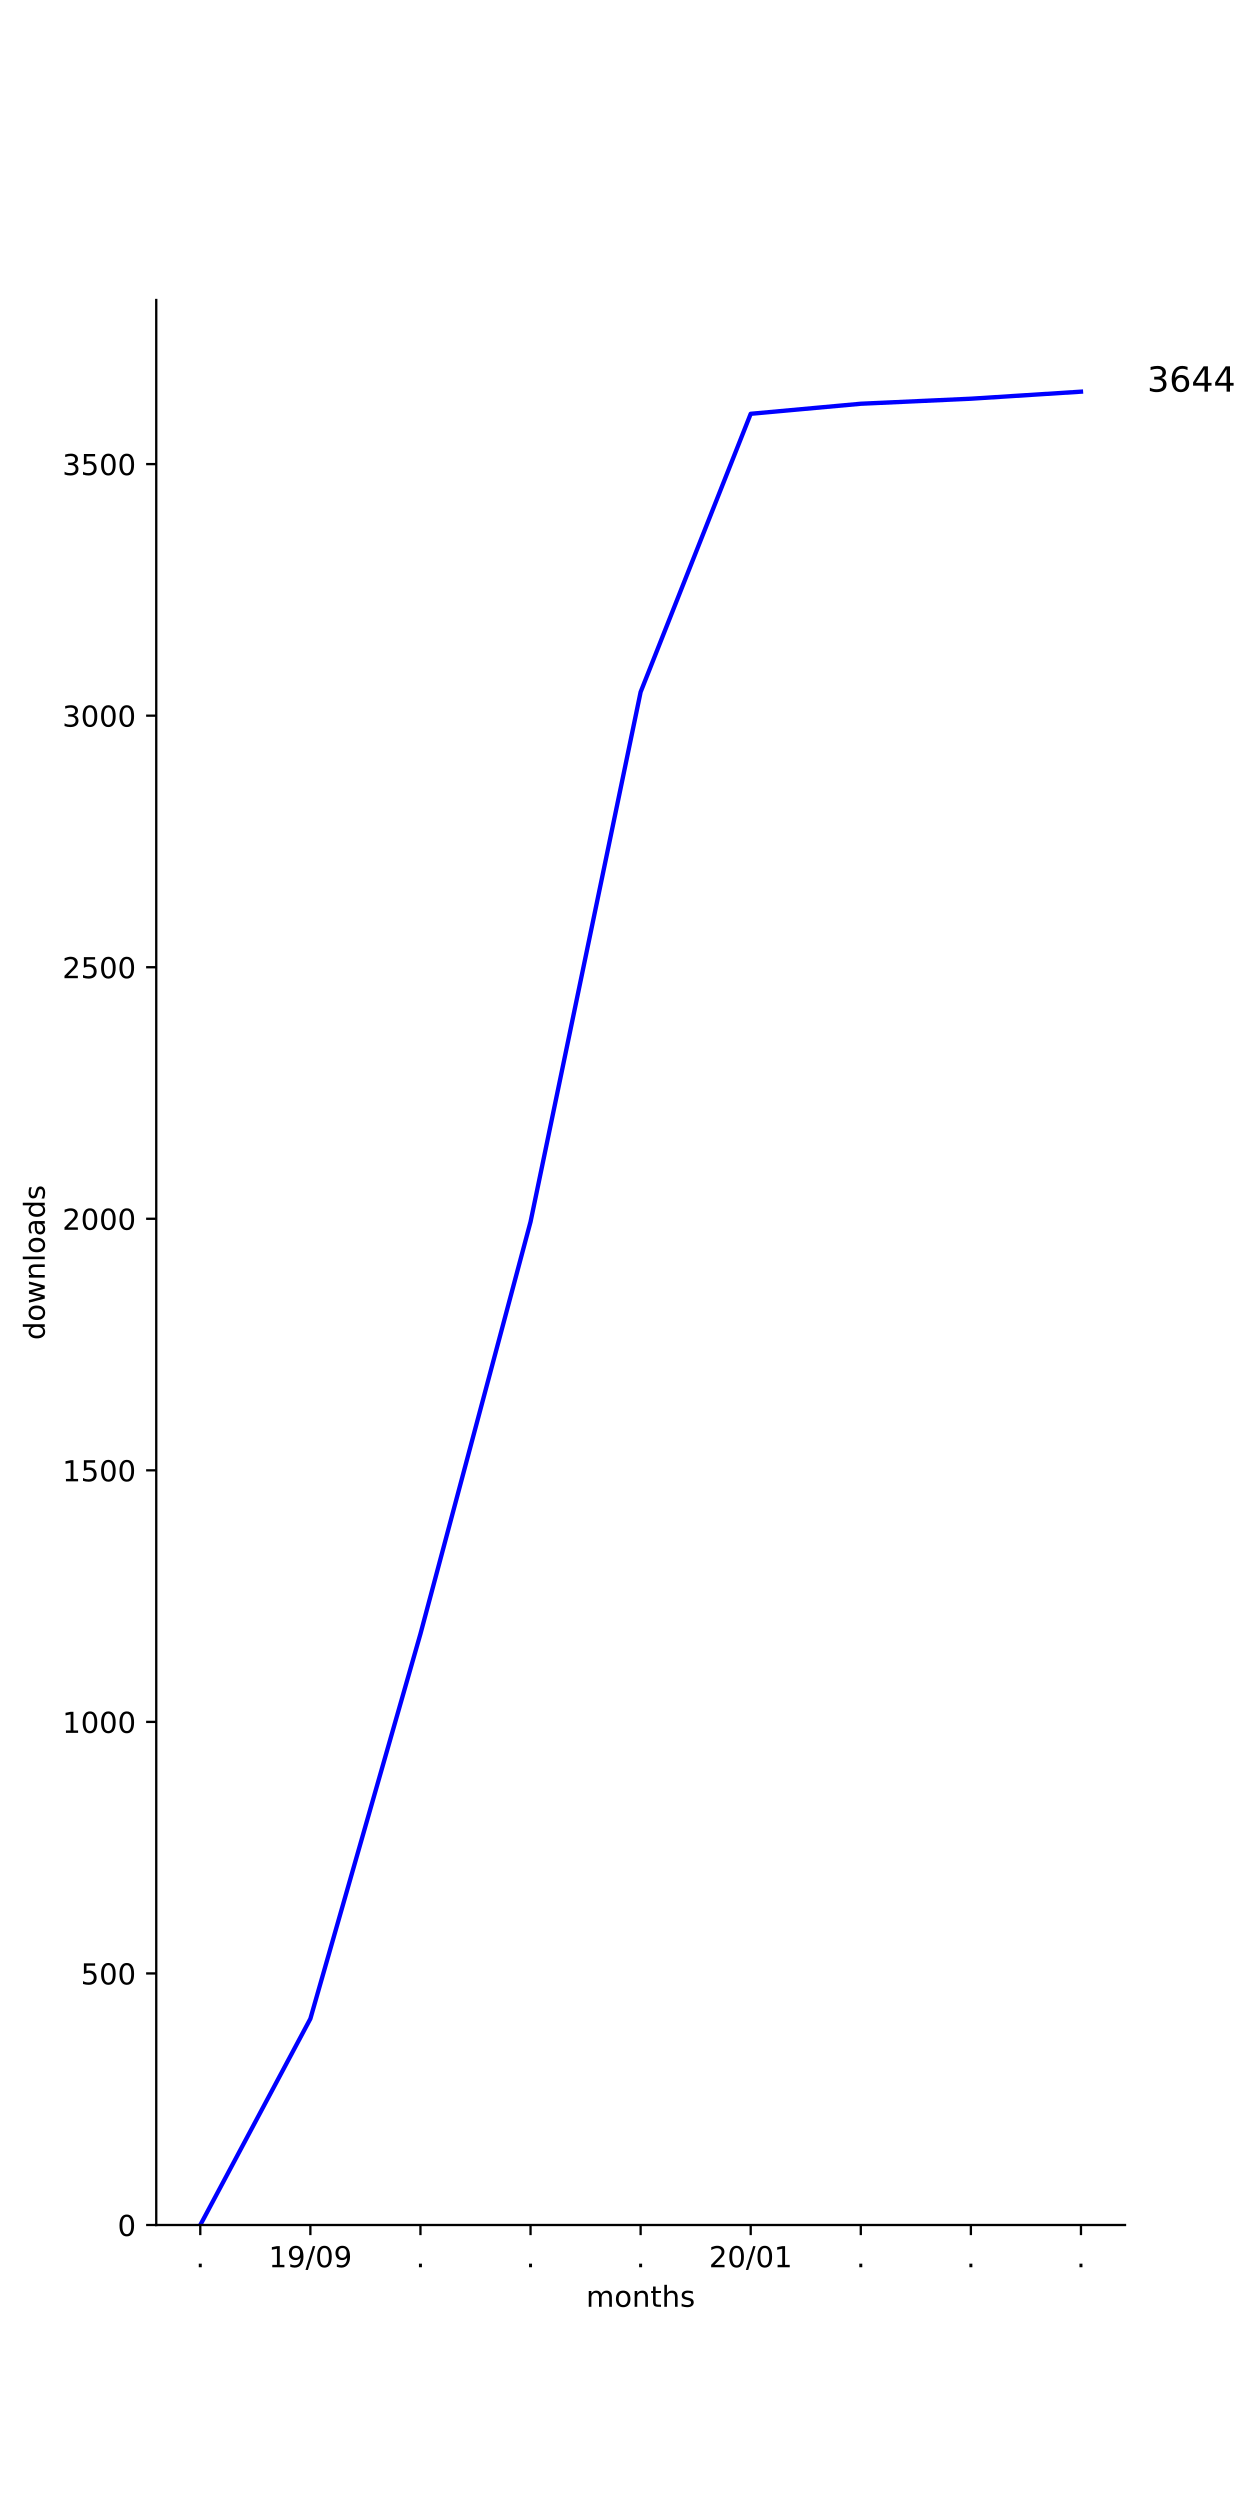
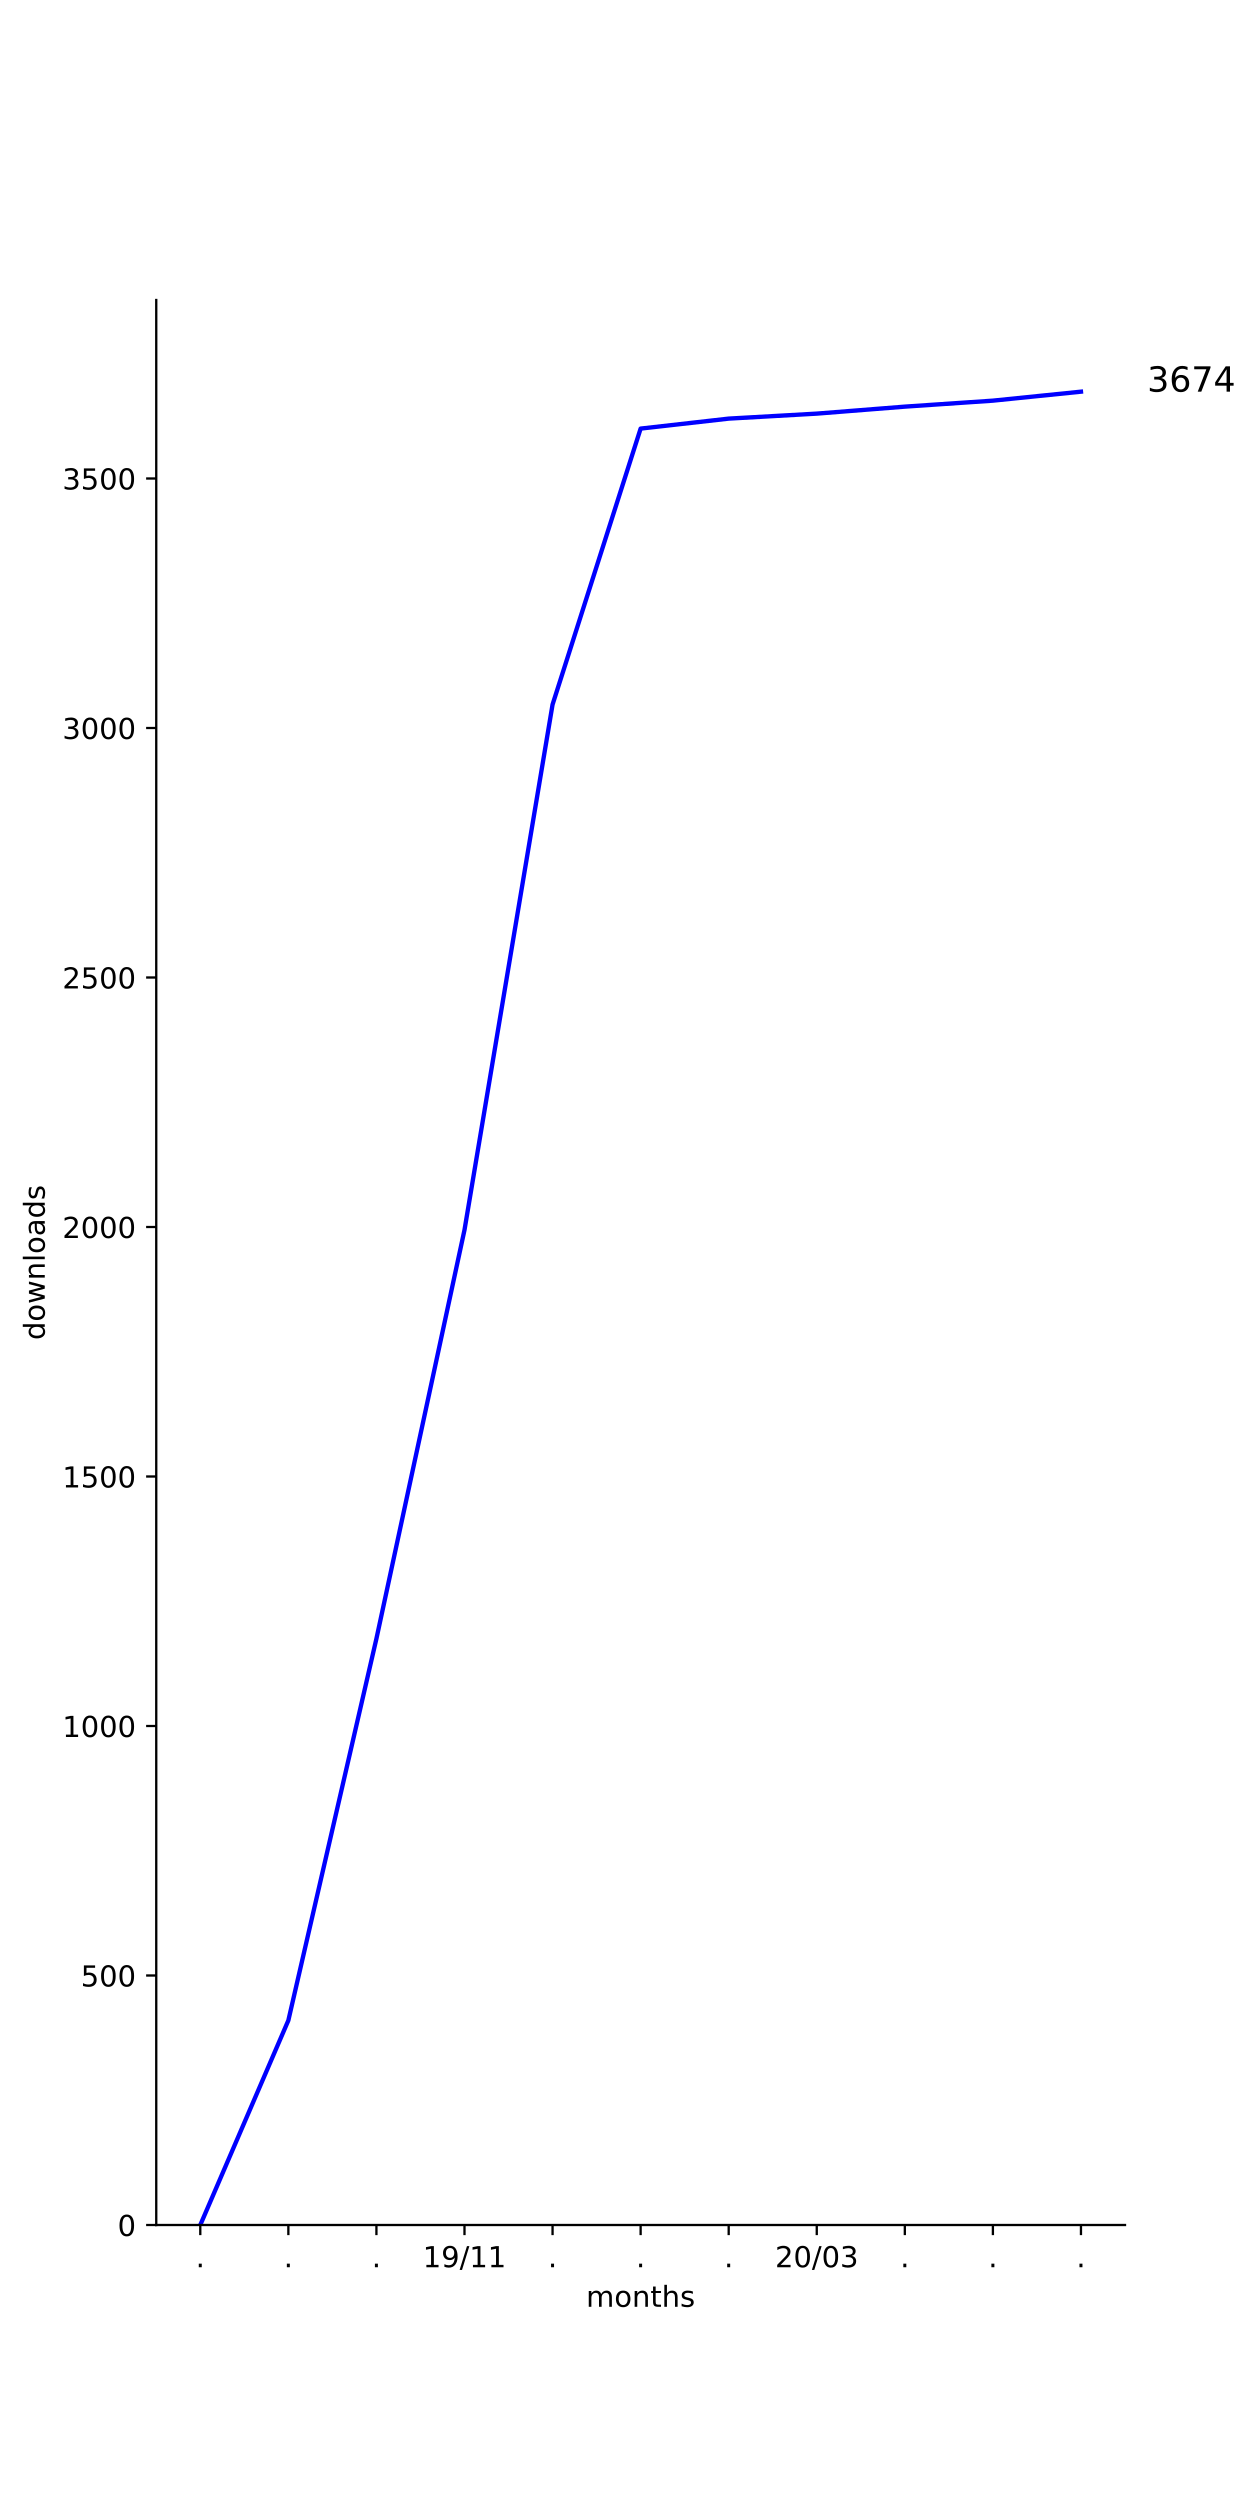
<svg xmlns="http://www.w3.org/2000/svg" xmlns:xlink="http://www.w3.org/1999/xlink" height="864pt" version="1.1" viewBox="0 0 432 864" width="432pt">
  <defs>
    <style type="text/css">
*{stroke-linecap:butt;stroke-linejoin:round;}
  </style>
  </defs>
  <g id="figure_1">
    <g id="patch_1">
      <path d="M 0 864  L 432 864  L 432 0  L 0 0  z " style="fill:#ffffff;" />
    </g>
    <g id="axes_1">
      <g id="patch_2">
        <path d="M 54 768.96  L 388.8 768.96  L 388.8 103.68  L 54 103.68  z " style="fill:#ffffff;" />
      </g>
      <g id="matplotlib.axis_1">
        <g id="xtick_1">
          <g id="line2d_1">
            <defs>
-               <path d="M 0 0  L 0 3.5  " id="m6f521addec" style="stroke:#000000;stroke-width:0.8;" />
-             </defs>
-             <g>
-               <use style="stroke:#000000;stroke-width:0.8;" x="69.218" xlink:href="#m6f521addec" y="768.96" />
+               <path d="M 0 0  L 0 3.5  " id="ma0defa196d" style="stroke:#000000;stroke-width:0.8;" />
+             </defs>
+             <g>
+               <use style="stroke:#000000;stroke-width:0.8;" x="69.218" xlink:href="#ma0defa196d" y="768.96" />
            </g>
          </g>
          <g id="text_1">
            <defs>
              <path d="M 10.688 12.406  L 21 12.406  L 21 0  L 10.688 0  z " id="DejaVuSans-2e" />
            </defs>
            <g transform="translate(67.62912 783.5584)scale(0.1 -0.1)">
              <use xlink:href="#DejaVuSans-2e" />
            </g>
          </g>
        </g>
        <g id="xtick_2">
          <g id="line2d_2">
            <g>
-               <use style="stroke:#000000;stroke-width:0.8;" x="107.264" xlink:href="#m6f521addec" y="768.96" />
+               <use style="stroke:#000000;stroke-width:0.8;" x="99.655" xlink:href="#ma0defa196d" y="768.96" />
            </g>
          </g>
          <g id="text_2">
+             <g transform="translate(98.06548 783.5584)scale(0.1 -0.1)">
+               <use xlink:href="#DejaVuSans-2e" />
+             </g>
+           </g>
+         </g>
+         <g id="xtick_3">
+           <g id="line2d_3">
+             <g>
+               <use style="stroke:#000000;stroke-width:0.8;" x="130.091" xlink:href="#ma0defa196d" y="768.96" />
+             </g>
+           </g>
+           <g id="text_3">
+             <g transform="translate(128.5018 783.5584)scale(0.1 -0.1)">
+               <use xlink:href="#DejaVuSans-2e" />
+             </g>
+           </g>
+         </g>
+         <g id="xtick_4">
+           <g id="line2d_4">
+             <g>
+               <use style="stroke:#000000;stroke-width:0.8;" x="160.527" xlink:href="#ma0defa196d" y="768.96" />
+             </g>
+           </g>
+           <g id="text_4">
            <defs>
              <path d="M 12.406 8.297  L 28.516 8.297  L 28.516 63.922  L 10.984 60.406  L 10.984 69.391  L 28.422 72.906  L 38.281 72.906  L 38.281 8.297  L 54.391 8.297  L 54.391 0  L 12.406 0  z " id="DejaVuSans-31" />
              <path d="M 10.984 1.516  L 10.984 10.5  Q 14.703 8.734 18.5 7.812  Q 22.312 6.891 25.984 6.891  Q 35.75 6.891 40.891 13.453  Q 46.047 20.016 46.781 33.406  Q 43.953 29.203 39.594 26.953  Q 35.25 24.703 29.984 24.703  Q 19.047 24.703 12.672 31.312  Q 6.297 37.938 6.297 49.422  Q 6.297 60.641 12.938 67.422  Q 19.578 74.219 30.609 74.219  Q 43.266 74.219 49.922 64.516  Q 56.594 54.828 56.594 36.375  Q 56.594 19.141 48.406 8.859  Q 40.234 -1.422 26.422 -1.422  Q 22.703 -1.422 18.891 -0.688  Q 15.094 0.047 10.984 1.516  z M 30.609 32.422  Q 37.25 32.422 41.125 36.953  Q 45.016 41.5 45.016 49.422  Q 45.016 57.281 41.125 61.844  Q 37.25 66.406 30.609 66.406  Q 23.969 66.406 20.094 61.844  Q 16.219 57.281 16.219 49.422  Q 16.219 41.5 20.094 36.953  Q 23.969 32.422 30.609 32.422  z " id="DejaVuSans-39" />
              <path d="M 25.391 72.906  L 33.688 72.906  L 8.297 -9.281  L 0 -9.281  z " id="DejaVuSans-2f" />
-               <path d="M 31.781 66.406  Q 24.172 66.406 20.328 58.906  Q 16.5 51.422 16.5 36.375  Q 16.5 21.391 20.328 13.891  Q 24.172 6.391 31.781 6.391  Q 39.453 6.391 43.281 13.891  Q 47.125 21.391 47.125 36.375  Q 47.125 51.422 43.281 58.906  Q 39.453 66.406 31.781 66.406  z M 31.781 74.219  Q 44.047 74.219 50.516 64.516  Q 56.984 54.828 56.984 36.375  Q 56.984 17.969 50.516 8.266  Q 44.047 -1.422 31.781 -1.422  Q 19.531 -1.422 13.062 8.266  Q 6.594 17.969 6.594 36.375  Q 6.594 54.828 13.062 64.516  Q 19.531 74.219 31.781 74.219  z " id="DejaVuSans-30" />
-             </defs>
-             <g transform="translate(92.85426 783.5584)scale(0.1 -0.1)">
+             </defs>
+             <g transform="translate(146.1179 783.5584)scale(0.1 -0.1)">
              <use xlink:href="#DejaVuSans-31" />
              <use x="63.623" xlink:href="#DejaVuSans-39" />
              <use x="127.246" xlink:href="#DejaVuSans-2f" />
-               <use x="160.938" xlink:href="#DejaVuSans-30" />
-               <use x="224.561" xlink:href="#DejaVuSans-39" />
-             </g>
-           </g>
-         </g>
-         <g id="xtick_3">
-           <g id="line2d_3">
-             <g>
-               <use style="stroke:#000000;stroke-width:0.8;" x="145.309" xlink:href="#m6f521addec" y="768.96" />
-             </g>
-           </g>
-           <g id="text_3">
-             <g transform="translate(143.72 783.5584)scale(0.1 -0.1)">
-               <use xlink:href="#DejaVuSans-2e" />
-             </g>
-           </g>
-         </g>
-         <g id="xtick_4">
-           <g id="line2d_4">
-             <g>
-               <use style="stroke:#000000;stroke-width:0.8;" x="183.355" xlink:href="#m6f521addec" y="768.96" />
-             </g>
-           </g>
-           <g id="text_4">
-             <g transform="translate(181.7655 783.5584)scale(0.1 -0.1)">
-               <use xlink:href="#DejaVuSans-2e" />
+               <use x="160.938" xlink:href="#DejaVuSans-31" />
+               <use x="224.561" xlink:href="#DejaVuSans-31" />
            </g>
          </g>
        </g>
        <g id="xtick_5">
          <g id="line2d_5">
            <g>
-               <use style="stroke:#000000;stroke-width:0.8;" x="221.4" xlink:href="#m6f521addec" y="768.96" />
+               <use style="stroke:#000000;stroke-width:0.8;" x="190.964" xlink:href="#ma0defa196d" y="768.96" />
            </g>
          </g>
          <g id="text_5">
-             <g transform="translate(219.8109 783.5584)scale(0.1 -0.1)">
+             <g transform="translate(189.3746 783.5584)scale(0.1 -0.1)">
              <use xlink:href="#DejaVuSans-2e" />
            </g>
          </g>
        </g>
        <g id="xtick_6">
          <g id="line2d_6">
            <g>
-               <use style="stroke:#000000;stroke-width:0.8;" x="259.445" xlink:href="#m6f521addec" y="768.96" />
+               <use style="stroke:#000000;stroke-width:0.8;" x="221.4" xlink:href="#ma0defa196d" y="768.96" />
            </g>
          </g>
          <g id="text_6">
+             <g transform="translate(219.8109 783.5584)scale(0.1 -0.1)">
+               <use xlink:href="#DejaVuSans-2e" />
+             </g>
+           </g>
+         </g>
+         <g id="xtick_7">
+           <g id="line2d_7">
+             <g>
+               <use style="stroke:#000000;stroke-width:0.8;" x="251.836" xlink:href="#ma0defa196d" y="768.96" />
+             </g>
+           </g>
+           <g id="text_7">
+             <g transform="translate(250.2473 783.5584)scale(0.1 -0.1)">
+               <use xlink:href="#DejaVuSans-2e" />
+             </g>
+           </g>
+         </g>
+         <g id="xtick_8">
+           <g id="line2d_8">
+             <g>
+               <use style="stroke:#000000;stroke-width:0.8;" x="282.273" xlink:href="#ma0defa196d" y="768.96" />
+             </g>
+           </g>
+           <g id="text_8">
            <defs>
              <path d="M 19.188 8.297  L 53.609 8.297  L 53.609 0  L 7.328 0  L 7.328 8.297  Q 12.938 14.109 22.625 23.891  Q 32.328 33.688 34.812 36.531  Q 39.547 41.844 41.422 45.531  Q 43.312 49.219 43.312 52.781  Q 43.312 58.594 39.234 62.25  Q 35.156 65.922 28.609 65.922  Q 23.969 65.922 18.812 64.312  Q 13.672 62.703 7.812 59.422  L 7.812 69.391  Q 13.766 71.781 18.938 73  Q 24.125 74.219 28.422 74.219  Q 39.75 74.219 46.484 68.547  Q 53.219 62.891 53.219 53.422  Q 53.219 48.922 51.531 44.891  Q 49.859 40.875 45.406 35.406  Q 44.188 33.984 37.641 27.219  Q 31.109 20.453 19.188 8.297  z " id="DejaVuSans-32" />
-             </defs>
-             <g transform="translate(245.0361 783.5584)scale(0.1 -0.1)">
+               <path d="M 31.781 66.406  Q 24.172 66.406 20.328 58.906  Q 16.5 51.422 16.5 36.375  Q 16.5 21.391 20.328 13.891  Q 24.172 6.391 31.781 6.391  Q 39.453 6.391 43.281 13.891  Q 47.125 21.391 47.125 36.375  Q 47.125 51.422 43.281 58.906  Q 39.453 66.406 31.781 66.406  z M 31.781 74.219  Q 44.047 74.219 50.516 64.516  Q 56.984 54.828 56.984 36.375  Q 56.984 17.969 50.516 8.266  Q 44.047 -1.422 31.781 -1.422  Q 19.531 -1.422 13.062 8.266  Q 6.594 17.969 6.594 36.375  Q 6.594 54.828 13.062 64.516  Q 19.531 74.219 31.781 74.219  z " id="DejaVuSans-30" />
+               <path d="M 40.578 39.312  Q 47.656 37.797 51.625 33  Q 55.609 28.219 55.609 21.188  Q 55.609 10.406 48.188 4.484  Q 40.766 -1.422 27.094 -1.422  Q 22.516 -1.422 17.656 -0.516  Q 12.797 0.391 7.625 2.203  L 7.625 11.719  Q 11.719 9.328 16.594 8.109  Q 21.484 6.891 26.812 6.891  Q 36.078 6.891 40.938 10.547  Q 45.797 14.203 45.797 21.188  Q 45.797 27.641 41.281 31.266  Q 36.766 34.906 28.719 34.906  L 20.219 34.906  L 20.219 43.016  L 29.109 43.016  Q 36.375 43.016 40.234 45.922  Q 44.094 48.828 44.094 54.297  Q 44.094 59.906 40.109 62.906  Q 36.141 65.922 28.719 65.922  Q 24.656 65.922 20.016 65.031  Q 15.375 64.156 9.812 62.312  L 9.812 71.094  Q 15.438 72.656 20.344 73.438  Q 25.25 74.219 29.594 74.219  Q 40.828 74.219 47.359 69.109  Q 53.906 64.016 53.906 55.328  Q 53.906 49.266 50.438 45.094  Q 46.969 40.922 40.578 39.312  z " id="DejaVuSans-33" />
+             </defs>
+             <g transform="translate(267.8634 783.5584)scale(0.1 -0.1)">
              <use xlink:href="#DejaVuSans-32" />
              <use x="63.623" xlink:href="#DejaVuSans-30" />
              <use x="127.246" xlink:href="#DejaVuSans-2f" />
              <use x="160.938" xlink:href="#DejaVuSans-30" />
-               <use x="224.561" xlink:href="#DejaVuSans-31" />
-             </g>
-           </g>
-         </g>
-         <g id="xtick_7">
-           <g id="line2d_7">
-             <g>
-               <use style="stroke:#000000;stroke-width:0.8;" x="297.491" xlink:href="#m6f521addec" y="768.96" />
-             </g>
-           </g>
-           <g id="text_7">
-             <g transform="translate(295.9018 783.5584)scale(0.1 -0.1)">
-               <use xlink:href="#DejaVuSans-2e" />
-             </g>
-           </g>
-         </g>
-         <g id="xtick_8">
-           <g id="line2d_8">
-             <g>
-               <use style="stroke:#000000;stroke-width:0.8;" x="335.536" xlink:href="#m6f521addec" y="768.96" />
-             </g>
-           </g>
-           <g id="text_8">
-             <g transform="translate(333.9473 783.5584)scale(0.1 -0.1)">
-               <use xlink:href="#DejaVuSans-2e" />
+               <use x="224.561" xlink:href="#DejaVuSans-33" />
            </g>
          </g>
        </g>
        <g id="xtick_9">
          <g id="line2d_9">
            <g>
-               <use style="stroke:#000000;stroke-width:0.8;" x="373.582" xlink:href="#m6f521addec" y="768.96" />
+               <use style="stroke:#000000;stroke-width:0.8;" x="312.709" xlink:href="#ma0defa196d" y="768.96" />
            </g>
          </g>
          <g id="text_9">
+             <g transform="translate(311.12 783.5584)scale(0.1 -0.1)">
+               <use xlink:href="#DejaVuSans-2e" />
+             </g>
+           </g>
+         </g>
+         <g id="xtick_10">
+           <g id="line2d_10">
+             <g>
+               <use style="stroke:#000000;stroke-width:0.8;" x="343.145" xlink:href="#ma0defa196d" y="768.96" />
+             </g>
+           </g>
+           <g id="text_10">
+             <g transform="translate(341.5564 783.5584)scale(0.1 -0.1)">
+               <use xlink:href="#DejaVuSans-2e" />
+             </g>
+           </g>
+         </g>
+         <g id="xtick_11">
+           <g id="line2d_11">
+             <g>
+               <use style="stroke:#000000;stroke-width:0.8;" x="373.582" xlink:href="#ma0defa196d" y="768.96" />
+             </g>
+           </g>
+           <g id="text_11">
            <g transform="translate(371.9928 783.5584)scale(0.1 -0.1)">
              <use xlink:href="#DejaVuSans-2e" />
            </g>
          </g>
        </g>
-         <g id="text_10">
+         <g id="text_12">
          <defs>
            <path d="M 52 44.188  Q 55.375 50.25 60.062 53.125  Q 64.75 56 71.094 56  Q 79.641 56 84.281 50.016  Q 88.922 44.047 88.922 33.016  L 88.922 0  L 79.891 0  L 79.891 32.719  Q 79.891 40.578 77.094 44.375  Q 74.312 48.188 68.609 48.188  Q 61.625 48.188 57.562 43.547  Q 53.516 38.922 53.516 30.906  L 53.516 0  L 44.484 0  L 44.484 32.719  Q 44.484 40.625 41.703 44.406  Q 38.922 48.188 33.109 48.188  Q 26.219 48.188 22.156 43.531  Q 18.109 38.875 18.109 30.906  L 18.109 0  L 9.078 0  L 9.078 54.688  L 18.109 54.688  L 18.109 46.188  Q 21.188 51.219 25.484 53.609  Q 29.781 56 35.688 56  Q 41.656 56 45.828 52.969  Q 50 49.953 52 44.188  z " id="DejaVuSans-6d" />
            <path d="M 30.609 48.391  Q 23.391 48.391 19.188 42.75  Q 14.984 37.109 14.984 27.297  Q 14.984 17.484 19.156 11.844  Q 23.344 6.203 30.609 6.203  Q 37.797 6.203 41.984 11.859  Q 46.188 17.531 46.188 27.297  Q 46.188 37.016 41.984 42.703  Q 37.797 48.391 30.609 48.391  z M 30.609 56  Q 42.328 56 49.016 48.375  Q 55.719 40.766 55.719 27.297  Q 55.719 13.875 49.016 6.219  Q 42.328 -1.422 30.609 -1.422  Q 18.844 -1.422 12.172 6.219  Q 5.516 13.875 5.516 27.297  Q 5.516 40.766 12.172 48.375  Q 18.844 56 30.609 56  z " id="DejaVuSans-6f" />
            <path d="M 54.891 33.016  L 54.891 0  L 45.906 0  L 45.906 32.719  Q 45.906 40.484 42.875 44.328  Q 39.844 48.188 33.797 48.188  Q 26.516 48.188 22.312 43.547  Q 18.109 38.922 18.109 30.906  L 18.109 0  L 9.078 0  L 9.078 54.688  L 18.109 54.688  L 18.109 46.188  Q 21.344 51.125 25.703 53.562  Q 30.078 56 35.797 56  Q 45.219 56 50.047 50.172  Q 54.891 44.344 54.891 33.016  z " id="DejaVuSans-6e" />
            <path d="M 18.312 70.219  L 18.312 54.688  L 36.812 54.688  L 36.812 47.703  L 18.312 47.703  L 18.312 18.016  Q 18.312 11.328 20.141 9.422  Q 21.969 7.516 27.594 7.516  L 36.812 7.516  L 36.812 0  L 27.594 0  Q 17.188 0 13.234 3.875  Q 9.281 7.766 9.281 18.016  L 9.281 47.703  L 2.688 47.703  L 2.688 54.688  L 9.281 54.688  L 9.281 70.219  z " id="DejaVuSans-74" />
            <path d="M 54.891 33.016  L 54.891 0  L 45.906 0  L 45.906 32.719  Q 45.906 40.484 42.875 44.328  Q 39.844 48.188 33.797 48.188  Q 26.516 48.188 22.312 43.547  Q 18.109 38.922 18.109 30.906  L 18.109 0  L 9.078 0  L 9.078 75.984  L 18.109 75.984  L 18.109 46.188  Q 21.344 51.125 25.703 53.562  Q 30.078 56 35.797 56  Q 45.219 56 50.047 50.172  Q 54.891 44.344 54.891 33.016  z " id="DejaVuSans-68" />
            <path d="M 44.281 53.078  L 44.281 44.578  Q 40.484 46.531 36.375 47.5  Q 32.281 48.484 27.875 48.484  Q 21.188 48.484 17.844 46.438  Q 14.5 44.391 14.5 40.281  Q 14.5 37.156 16.891 35.375  Q 19.281 33.594 26.516 31.984  L 29.594 31.297  Q 39.156 29.25 43.188 25.516  Q 47.219 21.781 47.219 15.094  Q 47.219 7.469 41.188 3.016  Q 35.156 -1.422 24.609 -1.422  Q 20.219 -1.422 15.453 -0.562  Q 10.688 0.297 5.422 2  L 5.422 11.281  Q 10.406 8.688 15.234 7.391  Q 20.062 6.109 24.812 6.109  Q 31.156 6.109 34.562 8.281  Q 37.984 10.453 37.984 14.406  Q 37.984 18.062 35.516 20.016  Q 33.062 21.969 24.703 23.781  L 21.578 24.516  Q 13.234 26.266 9.516 29.906  Q 5.812 33.547 5.812 39.891  Q 5.812 47.609 11.281 51.797  Q 16.75 56 26.812 56  Q 31.781 56 36.172 55.266  Q 40.578 54.547 44.281 53.078  z " id="DejaVuSans-73" />
          </defs>
          <g transform="translate(202.568 797.2366)scale(0.1 -0.1)">
            <use xlink:href="#DejaVuSans-6d" />
            <use x="97.412" xlink:href="#DejaVuSans-6f" />
            <use x="158.594" xlink:href="#DejaVuSans-6e" />
            <use x="221.973" xlink:href="#DejaVuSans-74" />
            <use x="261.182" xlink:href="#DejaVuSans-68" />
            <use x="324.561" xlink:href="#DejaVuSans-73" />
          </g>
        </g>
      </g>
      <g id="matplotlib.axis_2">
        <g id="ytick_1">
-           <g id="line2d_10">
-             <defs>
-               <path d="M 0 0  L -3.5 0  " id="m13b708fd00" style="stroke:#000000;stroke-width:0.8;" />
-             </defs>
-             <g>
-               <use style="stroke:#000000;stroke-width:0.8;" x="54" xlink:href="#m13b708fd00" y="768.96" />
-             </g>
-           </g>
-           <g id="text_11">
+           <g id="line2d_12">
+             <defs>
+               <path d="M 0 0  L -3.5 0  " id="m464a2ab679" style="stroke:#000000;stroke-width:0.8;" />
+             </defs>
+             <g>
+               <use style="stroke:#000000;stroke-width:0.8;" x="54" xlink:href="#m464a2ab679" y="768.96" />
+             </g>
+           </g>
+           <g id="text_13">
            <g transform="translate(40.6375 772.7592)scale(0.1 -0.1)">
              <use xlink:href="#DejaVuSans-30" />
            </g>
          </g>
        </g>
        <g id="ytick_2">
-           <g id="line2d_11">
-             <g>
-               <use style="stroke:#000000;stroke-width:0.8;" x="54" xlink:href="#m13b708fd00" y="682.023" />
-             </g>
-           </g>
-           <g id="text_12">
+           <g id="line2d_13">
+             <g>
+               <use style="stroke:#000000;stroke-width:0.8;" x="54" xlink:href="#m464a2ab679" y="682.732" />
+             </g>
+           </g>
+           <g id="text_14">
            <defs>
              <path d="M 10.797 72.906  L 49.516 72.906  L 49.516 64.594  L 19.828 64.594  L 19.828 46.734  Q 21.969 47.469 24.109 47.828  Q 26.266 48.188 28.422 48.188  Q 40.625 48.188 47.75 41.5  Q 54.891 34.812 54.891 23.391  Q 54.891 11.625 47.562 5.094  Q 40.234 -1.422 26.906 -1.422  Q 22.312 -1.422 17.547 -0.641  Q 12.797 0.141 7.719 1.703  L 7.719 11.625  Q 12.109 9.234 16.797 8.062  Q 21.484 6.891 26.703 6.891  Q 35.156 6.891 40.078 11.328  Q 45.016 15.766 45.016 23.391  Q 45.016 31 40.078 35.438  Q 35.156 39.891 26.703 39.891  Q 22.75 39.891 18.812 39.016  Q 14.891 38.141 10.797 36.281  z " id="DejaVuSans-35" />
            </defs>
-             <g transform="translate(27.9125 685.8218)scale(0.1 -0.1)">
+             <g transform="translate(27.9125 686.5317)scale(0.1 -0.1)">
              <use xlink:href="#DejaVuSans-35" />
              <use x="63.623" xlink:href="#DejaVuSans-30" />
              <use x="127.246" xlink:href="#DejaVuSans-30" />
            </g>
          </g>
        </g>
        <g id="ytick_3">
-           <g id="line2d_12">
-             <g>
-               <use style="stroke:#000000;stroke-width:0.8;" x="54" xlink:href="#m13b708fd00" y="595.085" />
-             </g>
-           </g>
-           <g id="text_13">
-             <g transform="translate(21.55 598.8844)scale(0.1 -0.1)">
+           <g id="line2d_14">
+             <g>
+               <use style="stroke:#000000;stroke-width:0.8;" x="54" xlink:href="#m464a2ab679" y="596.505" />
+             </g>
+           </g>
+           <g id="text_15">
+             <g transform="translate(21.55 600.3041)scale(0.1 -0.1)">
              <use xlink:href="#DejaVuSans-31" />
              <use x="63.623" xlink:href="#DejaVuSans-30" />
              <use x="127.246" xlink:href="#DejaVuSans-30" />
              <use x="190.869" xlink:href="#DejaVuSans-30" />
            </g>
          </g>
        </g>
        <g id="ytick_4">
-           <g id="line2d_13">
-             <g>
-               <use style="stroke:#000000;stroke-width:0.8;" x="54" xlink:href="#m13b708fd00" y="508.148" />
-             </g>
-           </g>
-           <g id="text_14">
-             <g transform="translate(21.55 511.9469)scale(0.1 -0.1)">
+           <g id="line2d_15">
+             <g>
+               <use style="stroke:#000000;stroke-width:0.8;" x="54" xlink:href="#m464a2ab679" y="510.277" />
+             </g>
+           </g>
+           <g id="text_16">
+             <g transform="translate(21.55 514.0766)scale(0.1 -0.1)">
              <use xlink:href="#DejaVuSans-31" />
              <use x="63.623" xlink:href="#DejaVuSans-35" />
              <use x="127.246" xlink:href="#DejaVuSans-30" />
              <use x="190.869" xlink:href="#DejaVuSans-30" />
            </g>
          </g>
        </g>
        <g id="ytick_5">
-           <g id="line2d_14">
-             <g>
-               <use style="stroke:#000000;stroke-width:0.8;" x="54" xlink:href="#m13b708fd00" y="421.21" />
-             </g>
-           </g>
-           <g id="text_15">
-             <g transform="translate(21.55 425.0095)scale(0.1 -0.1)">
+           <g id="line2d_16">
+             <g>
+               <use style="stroke:#000000;stroke-width:0.8;" x="54" xlink:href="#m464a2ab679" y="424.05" />
+             </g>
+           </g>
+           <g id="text_17">
+             <g transform="translate(21.55 427.849)scale(0.1 -0.1)">
              <use xlink:href="#DejaVuSans-32" />
              <use x="63.623" xlink:href="#DejaVuSans-30" />
              <use x="127.246" xlink:href="#DejaVuSans-30" />
              <use x="190.869" xlink:href="#DejaVuSans-30" />
            </g>
          </g>
        </g>
        <g id="ytick_6">
-           <g id="line2d_15">
-             <g>
-               <use style="stroke:#000000;stroke-width:0.8;" x="54" xlink:href="#m13b708fd00" y="334.273" />
-             </g>
-           </g>
-           <g id="text_16">
-             <g transform="translate(21.55 338.0721)scale(0.1 -0.1)">
+           <g id="line2d_17">
+             <g>
+               <use style="stroke:#000000;stroke-width:0.8;" x="54" xlink:href="#m464a2ab679" y="337.822" />
+             </g>
+           </g>
+           <g id="text_18">
+             <g transform="translate(21.55 341.6215)scale(0.1 -0.1)">
              <use xlink:href="#DejaVuSans-32" />
              <use x="63.623" xlink:href="#DejaVuSans-35" />
              <use x="127.246" xlink:href="#DejaVuSans-30" />
              <use x="190.869" xlink:href="#DejaVuSans-30" />
            </g>
          </g>
        </g>
        <g id="ytick_7">
-           <g id="line2d_16">
-             <g>
-               <use style="stroke:#000000;stroke-width:0.8;" x="54" xlink:href="#m13b708fd00" y="247.335" />
-             </g>
-           </g>
-           <g id="text_17">
-             <defs>
-               <path d="M 40.578 39.312  Q 47.656 37.797 51.625 33  Q 55.609 28.219 55.609 21.188  Q 55.609 10.406 48.188 4.484  Q 40.766 -1.422 27.094 -1.422  Q 22.516 -1.422 17.656 -0.516  Q 12.797 0.391 7.625 2.203  L 7.625 11.719  Q 11.719 9.328 16.594 8.109  Q 21.484 6.891 26.812 6.891  Q 36.078 6.891 40.938 10.547  Q 45.797 14.203 45.797 21.188  Q 45.797 27.641 41.281 31.266  Q 36.766 34.906 28.719 34.906  L 20.219 34.906  L 20.219 43.016  L 29.109 43.016  Q 36.375 43.016 40.234 45.922  Q 44.094 48.828 44.094 54.297  Q 44.094 59.906 40.109 62.906  Q 36.141 65.922 28.719 65.922  Q 24.656 65.922 20.016 65.031  Q 15.375 64.156 9.812 62.312  L 9.812 71.094  Q 15.438 72.656 20.344 73.438  Q 25.25 74.219 29.594 74.219  Q 40.828 74.219 47.359 69.109  Q 53.906 64.016 53.906 55.328  Q 53.906 49.266 50.438 45.094  Q 46.969 40.922 40.578 39.312  z " id="DejaVuSans-33" />
-             </defs>
-             <g transform="translate(21.55 251.1346)scale(0.1 -0.1)">
+           <g id="line2d_18">
+             <g>
+               <use style="stroke:#000000;stroke-width:0.8;" x="54" xlink:href="#m464a2ab679" y="251.595" />
+             </g>
+           </g>
+           <g id="text_19">
+             <g transform="translate(21.55 255.3939)scale(0.1 -0.1)">
              <use xlink:href="#DejaVuSans-33" />
              <use x="63.623" xlink:href="#DejaVuSans-30" />
              <use x="127.246" xlink:href="#DejaVuSans-30" />
              <use x="190.869" xlink:href="#DejaVuSans-30" />
            </g>
          </g>
        </g>
        <g id="ytick_8">
-           <g id="line2d_17">
-             <g>
-               <use style="stroke:#000000;stroke-width:0.8;" x="54" xlink:href="#m13b708fd00" y="160.398" />
-             </g>
-           </g>
-           <g id="text_18">
-             <g transform="translate(21.55 164.1972)scale(0.1 -0.1)">
+           <g id="line2d_19">
+             <g>
+               <use style="stroke:#000000;stroke-width:0.8;" x="54" xlink:href="#m464a2ab679" y="165.367" />
+             </g>
+           </g>
+           <g id="text_20">
+             <g transform="translate(21.55 169.1664)scale(0.1 -0.1)">
              <use xlink:href="#DejaVuSans-33" />
              <use x="63.623" xlink:href="#DejaVuSans-35" />
              <use x="127.246" xlink:href="#DejaVuSans-30" />
              <use x="190.869" xlink:href="#DejaVuSans-30" />
            </g>
          </g>
        </g>
-         <g id="text_19">
+         <g id="text_21">
          <defs>
            <path d="M 45.406 46.391  L 45.406 75.984  L 54.391 75.984  L 54.391 0  L 45.406 0  L 45.406 8.203  Q 42.578 3.328 38.25 0.953  Q 33.938 -1.422 27.875 -1.422  Q 17.969 -1.422 11.734 6.484  Q 5.516 14.406 5.516 27.297  Q 5.516 40.188 11.734 48.094  Q 17.969 56 27.875 56  Q 33.938 56 38.25 53.625  Q 42.578 51.266 45.406 46.391  z M 14.797 27.297  Q 14.797 17.391 18.875 11.75  Q 22.953 6.109 30.078 6.109  Q 37.203 6.109 41.297 11.75  Q 45.406 17.391 45.406 27.297  Q 45.406 37.203 41.297 42.844  Q 37.203 48.484 30.078 48.484  Q 22.953 48.484 18.875 42.844  Q 14.797 37.203 14.797 27.297  z " id="DejaVuSans-64" />
            <path d="M 4.203 54.688  L 13.188 54.688  L 24.422 12.016  L 35.594 54.688  L 46.188 54.688  L 57.422 12.016  L 68.609 54.688  L 77.594 54.688  L 63.281 0  L 52.688 0  L 40.922 44.828  L 29.109 0  L 18.5 0  z " id="DejaVuSans-77" />
            <path d="M 9.422 75.984  L 18.406 75.984  L 18.406 0  L 9.422 0  z " id="DejaVuSans-6c" />
            <path d="M 34.281 27.484  Q 23.391 27.484 19.188 25  Q 14.984 22.516 14.984 16.5  Q 14.984 11.719 18.141 8.906  Q 21.297 6.109 26.703 6.109  Q 34.188 6.109 38.703 11.406  Q 43.219 16.703 43.219 25.484  L 43.219 27.484  z M 52.203 31.203  L 52.203 0  L 43.219 0  L 43.219 8.297  Q 40.141 3.328 35.547 0.953  Q 30.953 -1.422 24.312 -1.422  Q 15.922 -1.422 10.953 3.297  Q 6 8.016 6 15.922  Q 6 25.141 12.172 29.828  Q 18.359 34.516 30.609 34.516  L 43.219 34.516  L 43.219 35.406  Q 43.219 41.609 39.141 45  Q 35.062 48.391 27.688 48.391  Q 23 48.391 18.547 47.266  Q 14.109 46.141 10.016 43.891  L 10.016 52.203  Q 14.938 54.109 19.578 55.047  Q 24.219 56 28.609 56  Q 40.484 56 46.344 49.844  Q 52.203 43.703 52.203 31.203  z " id="DejaVuSans-61" />
          </defs>
          <g transform="translate(15.47031 463.1028)rotate(-90)scale(0.1 -0.1)">
            <use xlink:href="#DejaVuSans-64" />
            <use x="63.477" xlink:href="#DejaVuSans-6f" />
            <use x="124.658" xlink:href="#DejaVuSans-77" />
            <use x="206.445" xlink:href="#DejaVuSans-6e" />
            <use x="269.824" xlink:href="#DejaVuSans-6c" />
            <use x="297.607" xlink:href="#DejaVuSans-6f" />
            <use x="358.789" xlink:href="#DejaVuSans-61" />
            <use x="420.068" xlink:href="#DejaVuSans-64" />
            <use x="483.545" xlink:href="#DejaVuSans-73" />
          </g>
        </g>
      </g>
-       <g id="line2d_18">
-         <path clip-path="url(#p7b2f5b7eaa)" d="M 69.218 768.96  L 107.264 697.671  L 145.309 564.657  L 183.355 422.254  L 221.4 239.163  L 259.445 143.01  L 297.491 139.533  L 335.536 137.794  L 373.582 135.36  " style="fill:none;stroke:#0000ff;stroke-linecap:square;stroke-width:1.5;" />
+       <g id="line2d_20">
+         <path clip-path="url(#p0d94a3051a)" d="M 69.218 768.96  L 99.655 698.253  L 130.091 566.325  L 160.527 425.085  L 190.964 243.489  L 221.4 148.122  L 251.836 144.673  L 282.273 142.948  L 312.709 140.534  L 343.145 138.464  L 373.582 135.36  " style="fill:none;stroke:#0000ff;stroke-linecap:square;stroke-width:1.5;" />
      </g>
      <g id="patch_3">
        <path d="M 54 768.96  L 54 103.68  " style="fill:none;stroke:#000000;stroke-linecap:square;stroke-linejoin:miter;stroke-width:0.8;" />
      </g>
      <g id="patch_4">
        <path d="M 54 768.96  L 388.8 768.96  " style="fill:none;stroke:#000000;stroke-linecap:square;stroke-linejoin:miter;stroke-width:0.8;" />
      </g>
-       <g id="text_20">
+       <g id="text_22">
        <defs>
          <path id="DejaVuSans-20" />
          <path d="M 33.016 40.375  Q 26.375 40.375 22.484 35.828  Q 18.609 31.297 18.609 23.391  Q 18.609 15.531 22.484 10.953  Q 26.375 6.391 33.016 6.391  Q 39.656 6.391 43.531 10.953  Q 47.406 15.531 47.406 23.391  Q 47.406 31.297 43.531 35.828  Q 39.656 40.375 33.016 40.375  z M 52.594 71.297  L 52.594 62.312  Q 48.875 64.062 45.094 64.984  Q 41.312 65.922 37.594 65.922  Q 27.828 65.922 22.672 59.328  Q 17.531 52.734 16.797 39.406  Q 19.672 43.656 24.016 45.922  Q 28.375 48.188 33.594 48.188  Q 44.578 48.188 50.953 41.516  Q 57.328 34.859 57.328 23.391  Q 57.328 12.156 50.688 5.359  Q 44.047 -1.422 33.016 -1.422  Q 20.359 -1.422 13.672 8.266  Q 6.984 17.969 6.984 36.375  Q 6.984 53.656 15.188 63.938  Q 23.391 74.219 37.203 74.219  Q 40.922 74.219 44.703 73.484  Q 48.484 72.75 52.594 71.297  z " id="DejaVuSans-36" />
+           <path d="M 8.203 72.906  L 55.078 72.906  L 55.078 68.703  L 28.609 0  L 18.312 0  L 43.219 64.594  L 8.203 64.594  z " id="DejaVuSans-37" />
          <path d="M 37.797 64.312  L 12.891 25.391  L 37.797 25.391  z M 35.203 72.906  L 47.609 72.906  L 47.609 25.391  L 58.016 25.391  L 58.016 17.188  L 47.609 17.188  L 47.609 0  L 37.797 0  L 37.797 17.188  L 4.891 17.188  L 4.891 26.703  z " id="DejaVuSans-34" />
        </defs>
        <g transform="translate(373.5818 135.36)scale(0.12 -0.12)">
          <use xlink:href="#DejaVuSans-20" />
          <use x="31.787" xlink:href="#DejaVuSans-20" />
          <use x="63.574" xlink:href="#DejaVuSans-20" />
          <use x="95.361" xlink:href="#DejaVuSans-20" />
          <use x="127.148" xlink:href="#DejaVuSans-20" />
          <use x="158.936" xlink:href="#DejaVuSans-20" />
          <use x="190.723" xlink:href="#DejaVuSans-33" />
          <use x="254.346" xlink:href="#DejaVuSans-36" />
-           <use x="317.969" xlink:href="#DejaVuSans-34" />
+           <use x="317.969" xlink:href="#DejaVuSans-37" />
          <use x="381.592" xlink:href="#DejaVuSans-34" />
        </g>
      </g>
    </g>
  </g>
  <defs>
-     <clipPath id="p7b2f5b7eaa">
+     <clipPath id="p0d94a3051a">
      <rect height="665.28" width="334.8" x="54" y="103.68" />
    </clipPath>
  </defs>
</svg>
